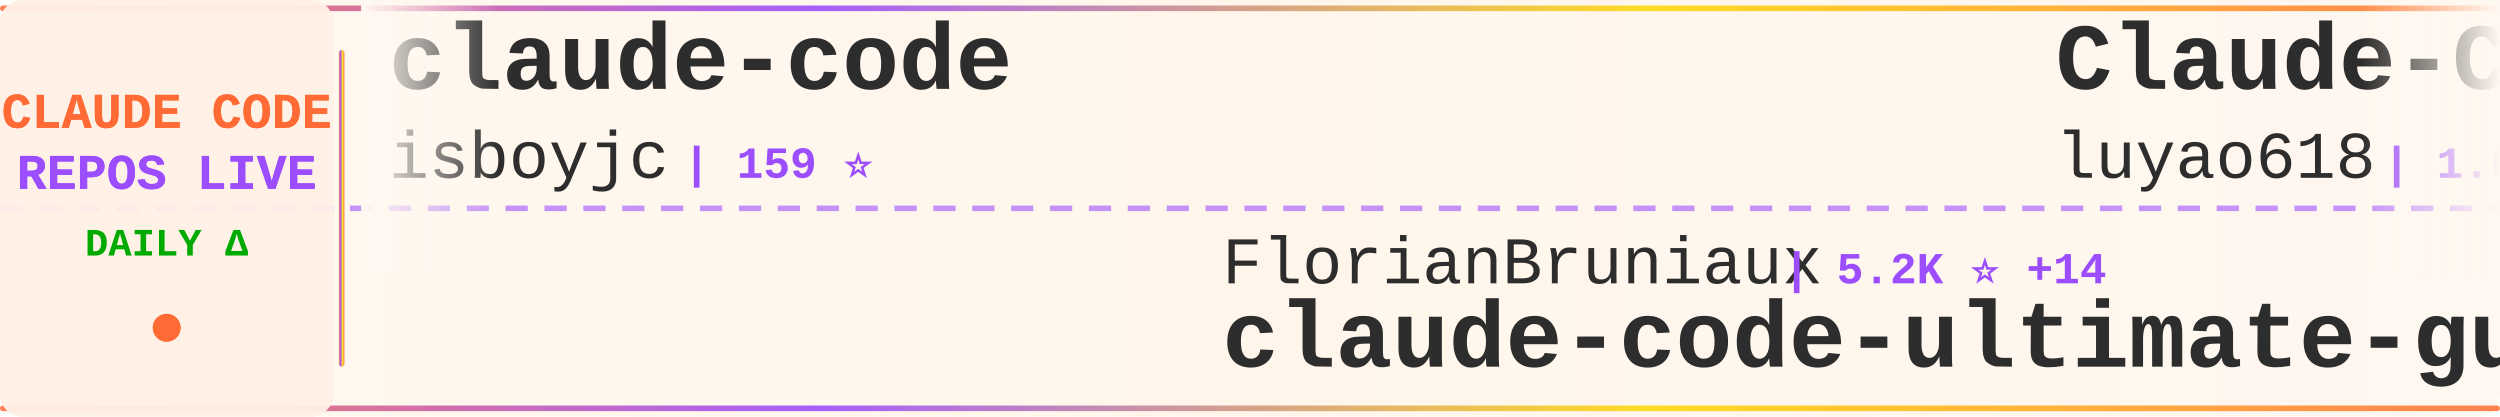
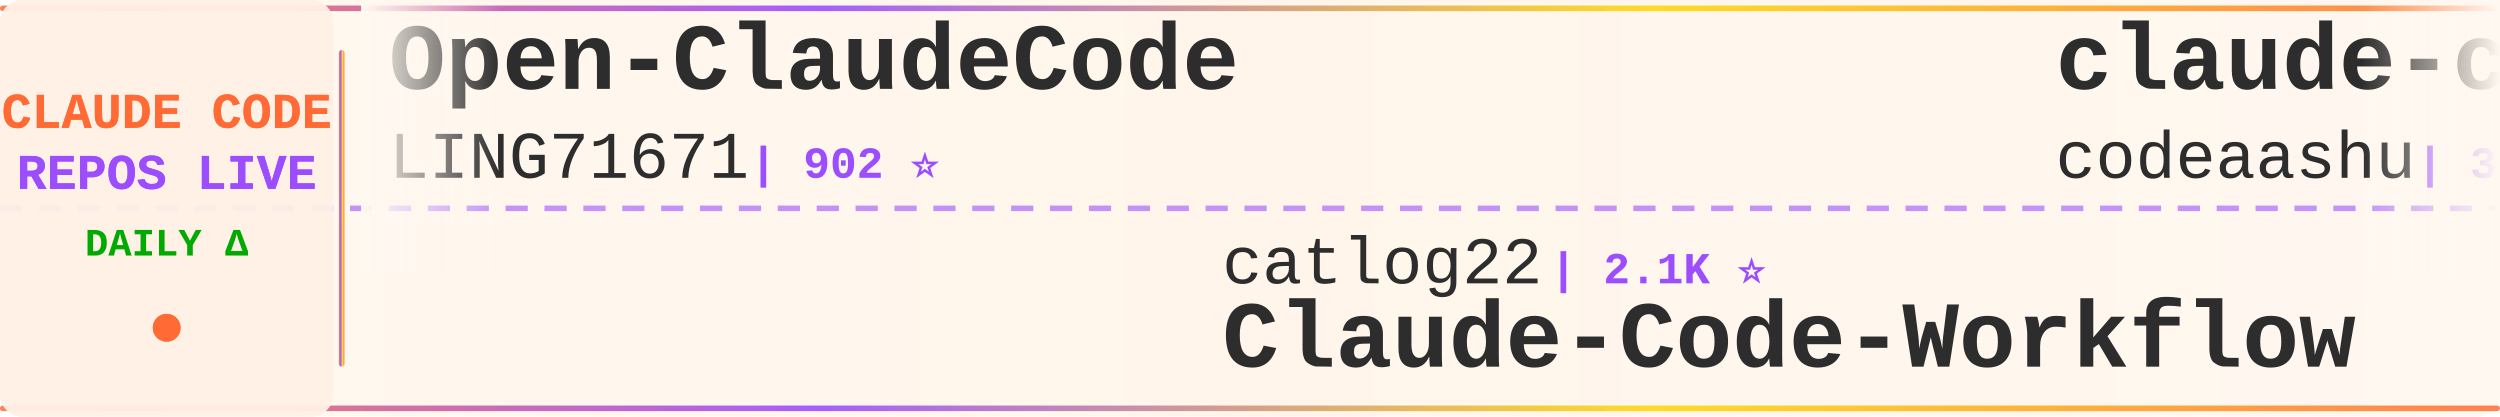
<svg xmlns="http://www.w3.org/2000/svg" width="900" height="150">
  <defs>
    <linearGradient id="tickerBg" x1="0%" y1="0%" x2="100%" y2="0%">
      <stop offset="0%" style="stop-color:#fff8f0;stop-opacity:0.98" />
      <stop offset="50%" style="stop-color:#fff5eb;stop-opacity:1" />
      <stop offset="100%" style="stop-color:#fff8f0;stop-opacity:0.98" />
    </linearGradient>
    <linearGradient id="borderGrad" x1="0%" y1="0%" x2="100%" y2="0%">
      <stop offset="0%" style="stop-color:#FF6B35;stop-opacity:0.85">
        <animate attributeName="stop-opacity" values="0.85;1;0.85" dur="2s" repeatCount="indefinite" />
      </stop>
      <stop offset="33%" style="stop-color:#9C4EFF;stop-opacity:0.9">
        <animate attributeName="stop-opacity" values="0.9;1;0.9" dur="2.2s" repeatCount="indefinite" />
      </stop>
      <stop offset="66%" style="stop-color:#FFD700;stop-opacity:0.85">
        <animate attributeName="stop-opacity" values="0.85;1;0.85" dur="1.8s" repeatCount="indefinite" />
      </stop>
      <stop offset="100%" style="stop-color:#FF6B35;stop-opacity:0.85">
        <animate attributeName="stop-opacity" values="0.85;1;0.85" dur="2s" repeatCount="indefinite" />
      </stop>
    </linearGradient>
    <filter id="textGlow">
      <feGaussianBlur stdDeviation="0.15" result="coloredBlur" />
      <feMerge>
        <feMergeNode in="coloredBlur" />
        <feMergeNode in="SourceGraphic" />
      </feMerge>
    </filter>
    <filter id="metricGlow">
      <feGaussianBlur stdDeviation="0.2" result="coloredBlur" />
      <feMerge>
        <feMergeNode in="coloredBlur" />
        <feMergeNode in="SourceGraphic" />
      </feMerge>
    </filter>
    <linearGradient id="leftFade" x1="0%" y1="0%" x2="100%" y2="0%">
      <stop offset="0%" style="stop-color:#fff8f0;stop-opacity:1" />
      <stop offset="100%" style="stop-color:#fff8f0;stop-opacity:0" />
    </linearGradient>
    <linearGradient id="rightFade" x1="0%" y1="0%" x2="100%" y2="0%">
      <stop offset="0%" style="stop-color:#fff8f0;stop-opacity:0" />
      <stop offset="100%" style="stop-color:#fff8f0;stop-opacity:1" />
    </linearGradient>
  </defs>
  <rect width="900" height="150" fill="url(#tickerBg)" rx="8" />
  <rect x="0" y="2" width="900" height="2" fill="url(#borderGrad)" rx="1" />
  <rect x="0" y="146" width="900" height="2" fill="url(#borderGrad)" rx="1" />
  <line x1="0" y1="75" x2="900" y2="75" stroke="#9C4EFF" stroke-width="2" stroke-dasharray="8 6" opacity="0.6" />
  <rect x="0" y="0" width="120" height="150" fill="#fff0e6" opacity="0.95" rx="8" />
  <text x="60" y="46" font-family="'Courier New', monospace" font-size="18" font-weight="bold" fill="#FF6B35" text-anchor="middle" filter="url(#textGlow)">
    CLAUDE CODE
  </text>
  <text x="60" y="68" font-family="'Courier New', monospace" font-size="18" font-weight="bold" fill="#9C4EFF" text-anchor="middle" filter="url(#textGlow)">
    REPOS LIVE
  </text>
  <text x="60" y="92" font-family="'Courier New', monospace" font-size="14" font-weight="bold" fill="#00aa00" text-anchor="middle">
    DAILY Δ
  </text>
  <circle cx="60" cy="118" r="5" fill="#FF6B35" filter="url(#metricGlow)">
    <animate attributeName="r" values="4;6;4" dur="1.5s" repeatCount="indefinite" />
    <animate attributeName="opacity" values="0.6;1;0.6" dur="1.5s" repeatCount="indefinite" />
  </circle>
  <rect x="122" y="18" width="2" height="114" fill="url(#borderGrad)" rx="1" />
  <clipPath id="tickerClip">
    <rect x="130" y="0" width="770" height="150" />
  </clipPath>
  <g clip-path="url(#tickerClip)">
    <g id="tickerItems">
      <animateTransform attributeName="transform" attributeType="XML" type="translate" from="0 0" to="-3000 0" dur="54s" repeatCount="indefinite" />
      <g transform="translate(0, 0)">
-         <text x="140" y="32" font-family="'Courier New', monospace" font-size="34" font-weight="bold" fill="#2d2d2d">claude-code</text>
-         <text x="140" y="64" font-family="'Courier New', monospace" font-size="24" font-weight="normal" fill="#2d2d2d" opacity="1.0">isboyjc</text>
-         <text x="246" y="64" font-family="'Courier New', monospace" font-size="16" font-weight="bold" fill="#9C4EFF"> | 159 ⭐</text>
+         <text x="140" y="32" font-family="'Courier New', monospace" font-size="34" font-weight="bold" fill="#2d2d2d">Open-ClaudeCode</text>
+         <text x="140" y="64" font-family="'Courier New', monospace" font-size="24" font-weight="normal" fill="#2d2d2d" opacity="1.0">LING71671</text>
+         <text x="270" y="64" font-family="'Courier New', monospace" font-size="16" font-weight="bold" fill="#9C4EFF"> | 902 ⭐</text>
      </g>
      <g transform="translate(300, 0)">
-         <text x="140" y="102" font-family="'Courier New', monospace" font-size="24" font-weight="normal" fill="#2d2d2d" opacity="1.0">FlorianBruniaux</text>
-         <text x="342" y="102" font-family="'Courier New', monospace" font-size="16" font-weight="bold" fill="#9C4EFF"> | 5.2K ⭐ +14</text>
-         <text x="140" y="132" font-family="'Courier New', monospace" font-size="34" font-weight="bold" fill="#2d2d2d">claude-code-ultimate-gui...</text>
+         <text x="140" y="102" font-family="'Courier New', monospace" font-size="24" font-weight="normal" fill="#2d2d2d" opacity="1.0">catlog22</text>
+         <text x="258" y="102" font-family="'Courier New', monospace" font-size="16" font-weight="bold" fill="#9C4EFF"> | 2.1K ⭐</text>
+         <text x="140" y="132" font-family="'Courier New', monospace" font-size="34" font-weight="bold" fill="#2d2d2d">Claude-Code-Workflow</text>
      </g>
      <g transform="translate(600, 0)">
-         <text x="140" y="32" font-family="'Courier New', monospace" font-size="34" font-weight="bold" fill="#2d2d2d">Claude-Code-Source-Study</text>
-         <text x="140" y="64" font-family="'Courier New', monospace" font-size="24" font-weight="normal" fill="#2d2d2d" opacity="1.0">luyao618</text>
-         <text x="258" y="64" font-family="'Courier New', monospace" font-size="16" font-weight="bold" fill="#9C4EFF"> | 1.6K ⭐</text>
+         <text x="140" y="32" font-family="'Courier New', monospace" font-size="34" font-weight="bold" fill="#2d2d2d">claude-code</text>
+         <text x="140" y="64" font-family="'Courier New', monospace" font-size="24" font-weight="normal" fill="#2d2d2d" opacity="1.0">codeaashu</text>
+         <text x="270" y="64" font-family="'Courier New', monospace" font-size="16" font-weight="bold" fill="#9C4EFF"> | 3.0K ⭐ +14</text>
      </g>
      <g transform="translate(900, 0)">
-         <text x="140" y="102" font-family="'Courier New', monospace" font-size="24" font-weight="normal" fill="#2d2d2d" opacity="1.0">lowcortisolprogrammer</text>
-         <text x="414" y="102" font-family="'Courier New', monospace" font-size="16" font-weight="bold" fill="#9C4EFF"> | 171 ⭐</text>
+         <text x="140" y="102" font-family="'Courier New', monospace" font-size="24" font-weight="normal" fill="#2d2d2d" opacity="1.0">T-Lab-CUHKSZ</text>
+         <text x="306" y="102" font-family="'Courier New', monospace" font-size="16" font-weight="bold" fill="#9C4EFF"> | 321 ⭐</text>
        <text x="140" y="132" font-family="'Courier New', monospace" font-size="34" font-weight="bold" fill="#2d2d2d">claude-code</text>
      </g>
      <g transform="translate(1200, 0)">
-         <text x="140" y="32" font-family="'Courier New', monospace" font-size="34" font-weight="bold" fill="#2d2d2d">claude-code-guide</text>
-         <text x="140" y="64" font-family="'Courier New', monospace" font-size="24" font-weight="normal" fill="#2d2d2d" opacity="1.0">Cranot</text>
-         <text x="234" y="64" font-family="'Courier New', monospace" font-size="16" font-weight="bold" fill="#9C4EFF"> | 2.8K ⭐ +7</text>
+         <text x="140" y="32" font-family="'Courier New', monospace" font-size="34" font-weight="bold" fill="#2d2d2d">claude-code</text>
+         <text x="140" y="64" font-family="'Courier New', monospace" font-size="24" font-weight="normal" fill="#2d2d2d" opacity="1.0">freestylefly</text>
+         <text x="306" y="64" font-family="'Courier New', monospace" font-size="16" font-weight="bold" fill="#9C4EFF"> | 127 ⭐</text>
      </g>
      <g transform="translate(1500, 0)">
-         <text x="140" y="102" font-family="'Courier New', monospace" font-size="24" font-weight="normal" fill="#2d2d2d" opacity="1.0">SeemSeam</text>
-         <text x="258" y="102" font-family="'Courier New', monospace" font-size="16" font-weight="bold" fill="#9C4EFF"> | 3.1K ⭐ +6</text>
-         <text x="140" y="132" font-family="'Courier New', monospace" font-size="34" font-weight="bold" fill="#2d2d2d">claude_codex_bridge</text>
+         <text x="140" y="102" font-family="'Courier New', monospace" font-size="24" font-weight="normal" fill="#2d2d2d" opacity="1.0">shanraisshan</text>
+         <text x="306" y="102" font-family="'Courier New', monospace" font-size="16" font-weight="bold" fill="#9C4EFF"> | 61.4K ⭐ +148</text>
+         <text x="140" y="132" font-family="'Courier New', monospace" font-size="34" font-weight="bold" fill="#2d2d2d">claude-code-best-practic...</text>
      </g>
      <g transform="translate(1800, 0)">
-         <text x="140" y="32" font-family="'Courier New', monospace" font-size="34" font-weight="bold" fill="#2d2d2d">ClaudeCode</text>
-         <text x="140" y="64" font-family="'Courier New', monospace" font-size="24" font-weight="normal" fill="#2d2d2d" opacity="1.0">guanshan</text>
-         <text x="258" y="64" font-family="'Courier New', monospace" font-size="16" font-weight="bold" fill="#9C4EFF"> | 61 ⭐</text>
+         <text x="140" y="32" font-family="'Courier New', monospace" font-size="34" font-weight="bold" fill="#2d2d2d">claude-coder</text>
+         <text x="140" y="64" font-family="'Courier New', monospace" font-size="24" font-weight="normal" fill="#2d2d2d" opacity="1.0">kodu-ai</text>
+         <text x="246" y="64" font-family="'Courier New', monospace" font-size="16" font-weight="bold" fill="#9C4EFF"> | 5.3K ⭐</text>
      </g>
      <g transform="translate(2100, 0)">
-         <text x="140" y="102" font-family="'Courier New', monospace" font-size="24" font-weight="normal" fill="#2d2d2d" opacity="1.0">https-deeplearning-ai</text>
-         <text x="414" y="102" font-family="'Courier New', monospace" font-size="16" font-weight="bold" fill="#9C4EFF"> | 534 ⭐</text>
-         <text x="140" y="132" font-family="'Courier New', monospace" font-size="34" font-weight="bold" fill="#2d2d2d">sc-claude-code-files</text>
+         <text x="140" y="102" font-family="'Courier New', monospace" font-size="24" font-weight="normal" fill="#2d2d2d" opacity="1.0">VILA-Lab</text>
+         <text x="258" y="102" font-family="'Courier New', monospace" font-size="16" font-weight="bold" fill="#9C4EFF"> | 1.8K ⭐ +7</text>
+         <text x="140" y="132" font-family="'Courier New', monospace" font-size="34" font-weight="bold" fill="#2d2d2d">Dive-into-Claude-Code</text>
      </g>
      <g transform="translate(2400, 0)">
-         <text x="140" y="32" font-family="'Courier New', monospace" font-size="34" font-weight="bold" fill="#2d2d2d">ECC</text>
-         <text x="140" y="64" font-family="'Courier New', monospace" font-size="24" font-weight="normal" fill="#2d2d2d" opacity="1.0">affaan-m</text>
-         <text x="258" y="64" font-family="'Courier New', monospace" font-size="16" font-weight="bold" fill="#9C4EFF"> | 222.8K ⭐ +495</text>
+         <text x="140" y="32" font-family="'Courier New', monospace" font-size="34" font-weight="bold" fill="#2d2d2d">claude-code-base-action</text>
+         <text x="140" y="64" font-family="'Courier New', monospace" font-size="24" font-weight="normal" fill="#2d2d2d" opacity="1.0">anthropics</text>
+         <text x="282" y="64" font-family="'Courier New', monospace" font-size="16" font-weight="bold" fill="#9C4EFF"> | 888 ⭐</text>
      </g>
      <g transform="translate(2700, 0)">
-         <text x="140" y="102" font-family="'Courier New', monospace" font-size="24" font-weight="normal" fill="#2d2d2d" opacity="1.0">KPR111</text>
-         <text x="234" y="102" font-family="'Courier New', monospace" font-size="16" font-weight="bold" fill="#9C4EFF"> | 18 ⭐</text>
-         <text x="140" y="132" font-family="'Courier New', monospace" font-size="34" font-weight="bold" fill="#2d2d2d">Claude-Code</text>
+         <text x="140" y="102" font-family="'Courier New', monospace" font-size="24" font-weight="normal" fill="#2d2d2d" opacity="1.0">Alishahryar1</text>
+         <text x="306" y="102" font-family="'Courier New', monospace" font-size="16" font-weight="bold" fill="#9C4EFF"> | 37.4K ⭐ +155</text>
+         <text x="140" y="132" font-family="'Courier New', monospace" font-size="34" font-weight="bold" fill="#2d2d2d">free-claude-code</text>
      </g>
      <g transform="translate(3000, 0)">
-         <text x="140" y="32" font-family="'Courier New', monospace" font-size="34" font-weight="bold" fill="#2d2d2d">claude-code</text>
-         <text x="140" y="64" font-family="'Courier New', monospace" font-size="24" font-weight="normal" fill="#2d2d2d" opacity="1.0">isboyjc</text>
-         <text x="246" y="64" font-family="'Courier New', monospace" font-size="16" font-weight="bold" fill="#9C4EFF"> | 159 ⭐</text>
+         <text x="140" y="32" font-family="'Courier New', monospace" font-size="34" font-weight="bold" fill="#2d2d2d">Open-ClaudeCode</text>
+         <text x="140" y="64" font-family="'Courier New', monospace" font-size="24" font-weight="normal" fill="#2d2d2d" opacity="1.0">LING71671</text>
+         <text x="270" y="64" font-family="'Courier New', monospace" font-size="16" font-weight="bold" fill="#9C4EFF"> | 902 ⭐</text>
      </g>
      <g transform="translate(3300, 0)">
-         <text x="140" y="102" font-family="'Courier New', monospace" font-size="24" font-weight="normal" fill="#2d2d2d" opacity="1.0">FlorianBruniaux</text>
-         <text x="342" y="102" font-family="'Courier New', monospace" font-size="16" font-weight="bold" fill="#9C4EFF"> | 5.2K ⭐ +14</text>
-         <text x="140" y="132" font-family="'Courier New', monospace" font-size="34" font-weight="bold" fill="#2d2d2d">claude-code-ultimate-gui...</text>
+         <text x="140" y="102" font-family="'Courier New', monospace" font-size="24" font-weight="normal" fill="#2d2d2d" opacity="1.0">catlog22</text>
+         <text x="258" y="102" font-family="'Courier New', monospace" font-size="16" font-weight="bold" fill="#9C4EFF"> | 2.1K ⭐</text>
+         <text x="140" y="132" font-family="'Courier New', monospace" font-size="34" font-weight="bold" fill="#2d2d2d">Claude-Code-Workflow</text>
      </g>
      <g transform="translate(3600, 0)">
-         <text x="140" y="32" font-family="'Courier New', monospace" font-size="34" font-weight="bold" fill="#2d2d2d">Claude-Code-Source-Study</text>
-         <text x="140" y="64" font-family="'Courier New', monospace" font-size="24" font-weight="normal" fill="#2d2d2d" opacity="1.0">luyao618</text>
-         <text x="258" y="64" font-family="'Courier New', monospace" font-size="16" font-weight="bold" fill="#9C4EFF"> | 1.6K ⭐</text>
+         <text x="140" y="32" font-family="'Courier New', monospace" font-size="34" font-weight="bold" fill="#2d2d2d">claude-code</text>
+         <text x="140" y="64" font-family="'Courier New', monospace" font-size="24" font-weight="normal" fill="#2d2d2d" opacity="1.0">codeaashu</text>
+         <text x="270" y="64" font-family="'Courier New', monospace" font-size="16" font-weight="bold" fill="#9C4EFF"> | 3.0K ⭐ +14</text>
      </g>
      <g transform="translate(3900, 0)">
-         <text x="140" y="102" font-family="'Courier New', monospace" font-size="24" font-weight="normal" fill="#2d2d2d" opacity="1.0">lowcortisolprogrammer</text>
-         <text x="414" y="102" font-family="'Courier New', monospace" font-size="16" font-weight="bold" fill="#9C4EFF"> | 171 ⭐</text>
+         <text x="140" y="102" font-family="'Courier New', monospace" font-size="24" font-weight="normal" fill="#2d2d2d" opacity="1.0">T-Lab-CUHKSZ</text>
+         <text x="306" y="102" font-family="'Courier New', monospace" font-size="16" font-weight="bold" fill="#9C4EFF"> | 321 ⭐</text>
        <text x="140" y="132" font-family="'Courier New', monospace" font-size="34" font-weight="bold" fill="#2d2d2d">claude-code</text>
      </g>
    </g>
  </g>
  <rect x="130" y="0" width="50" height="100" fill="url(#leftFade)" />
  <rect x="850" y="0" width="50" height="100" fill="url(#rightFade)" />
</svg>
